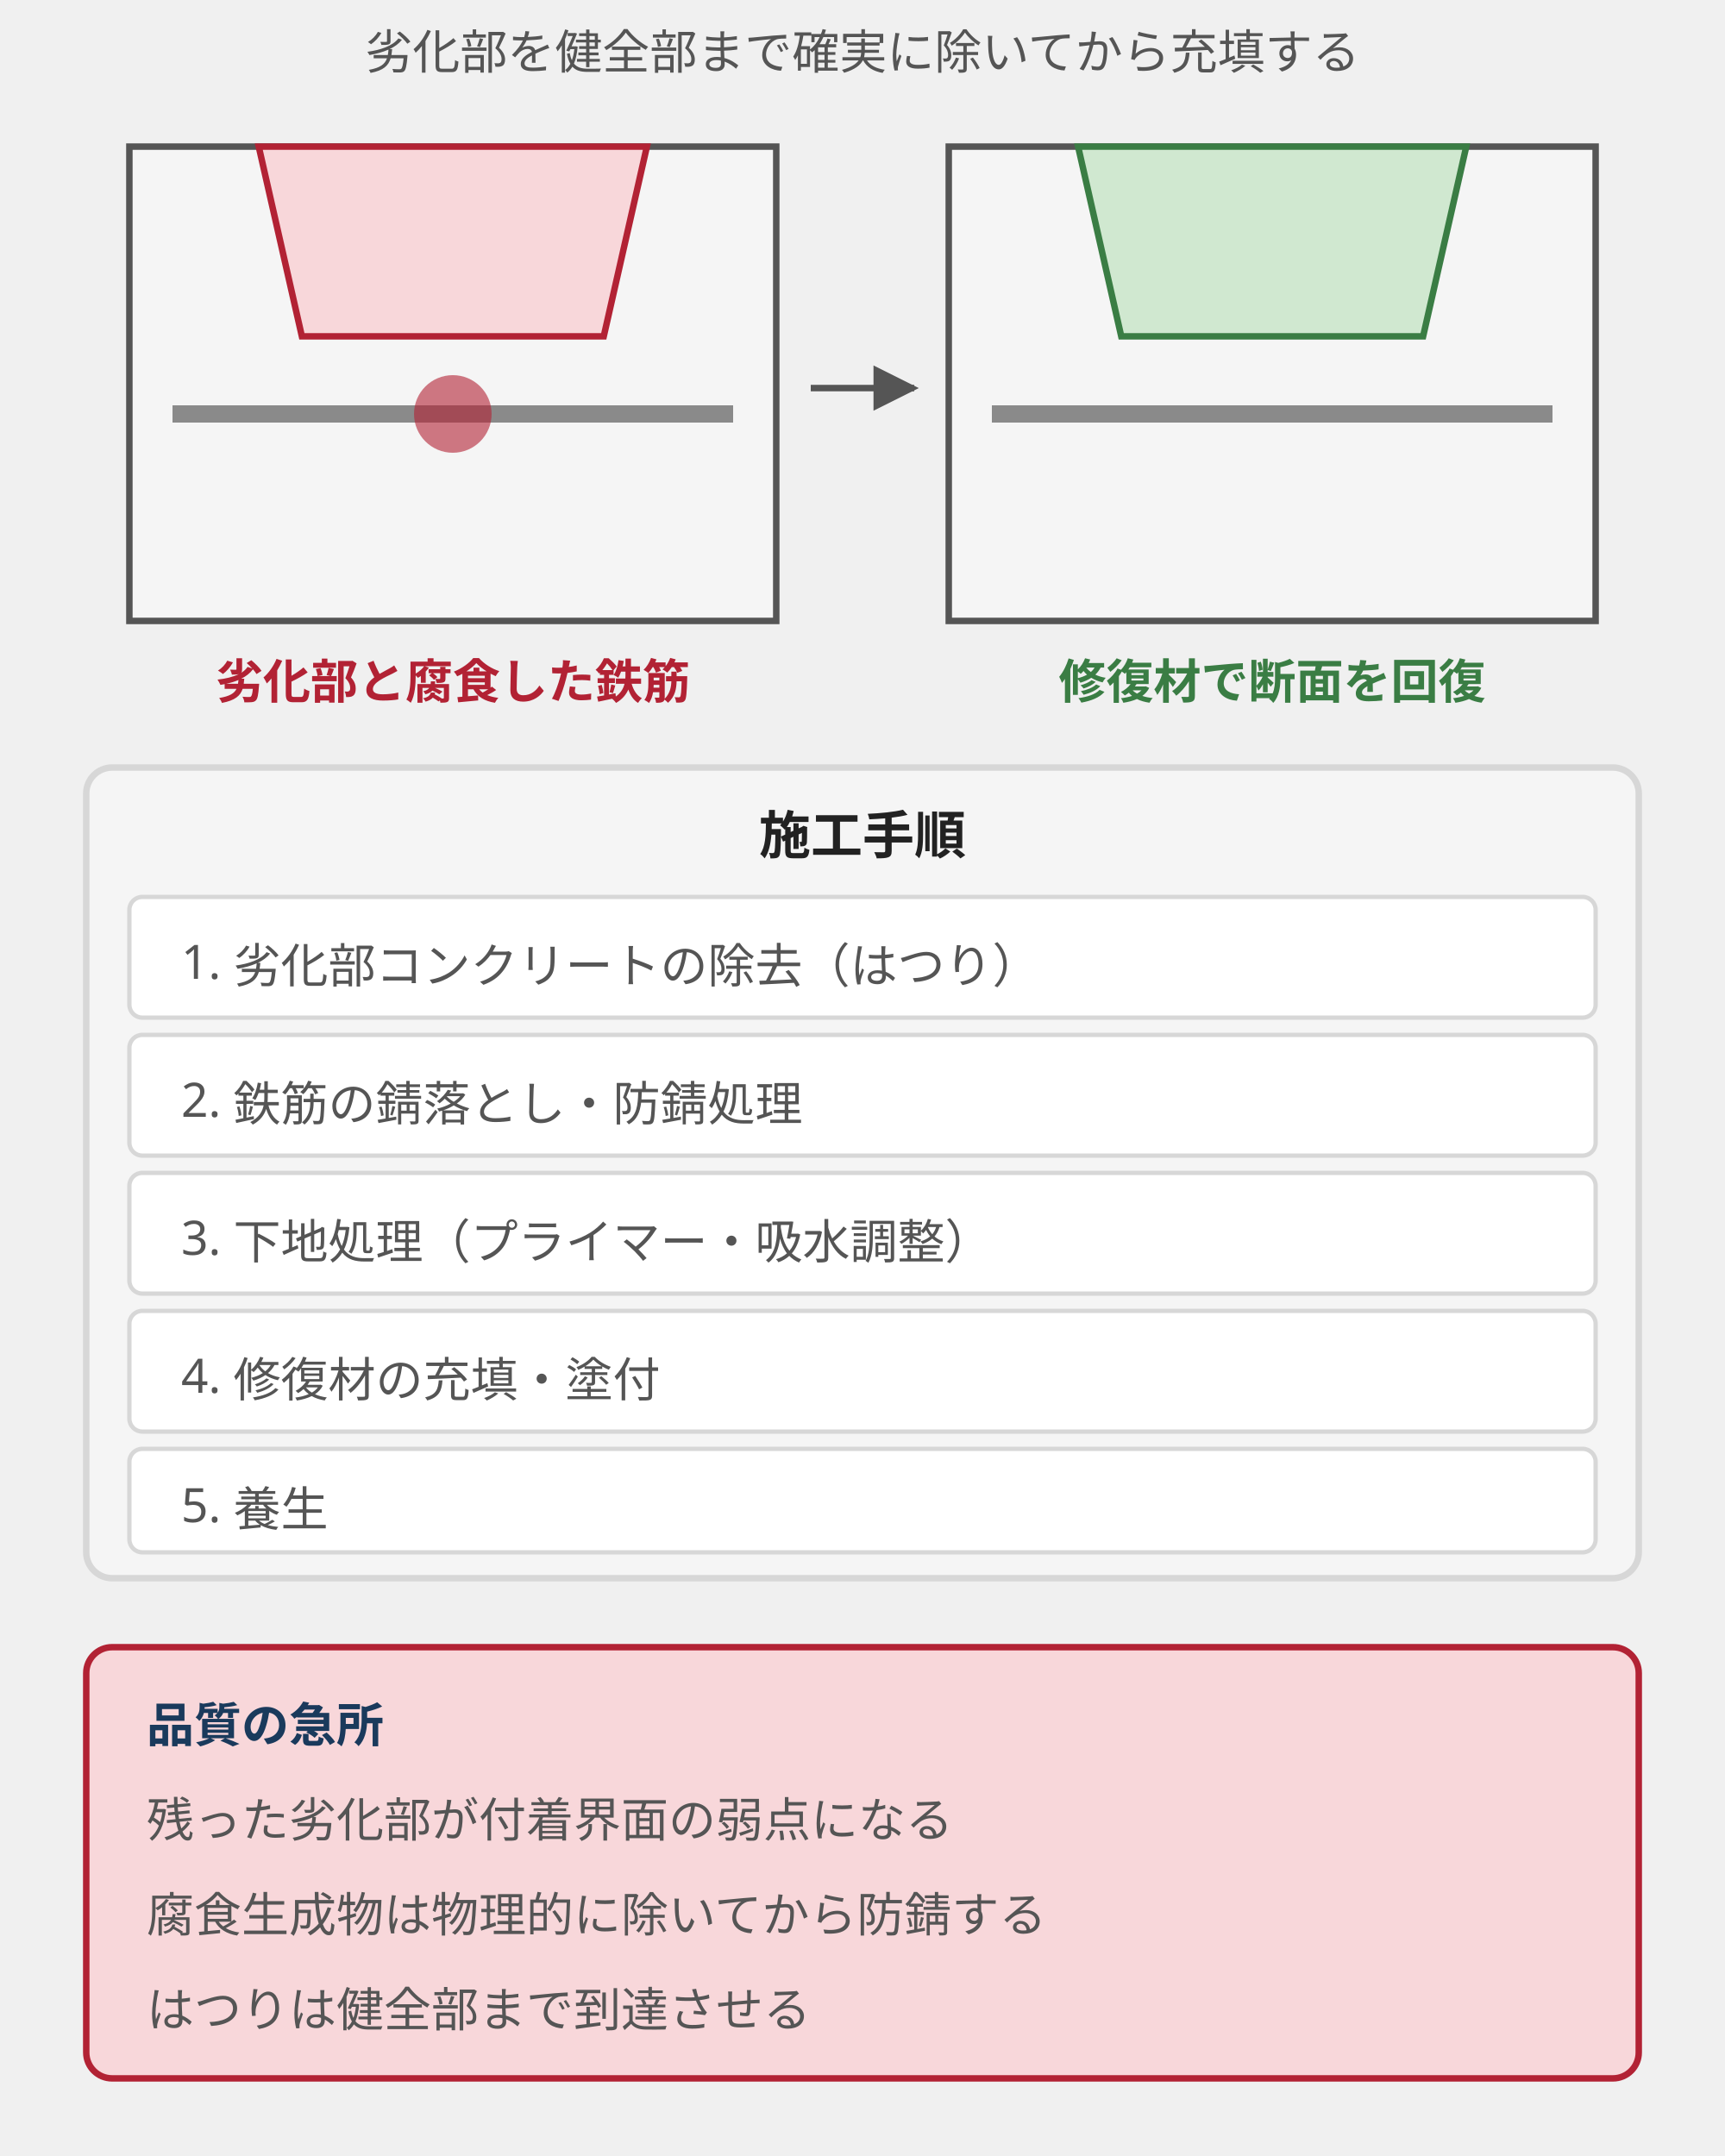
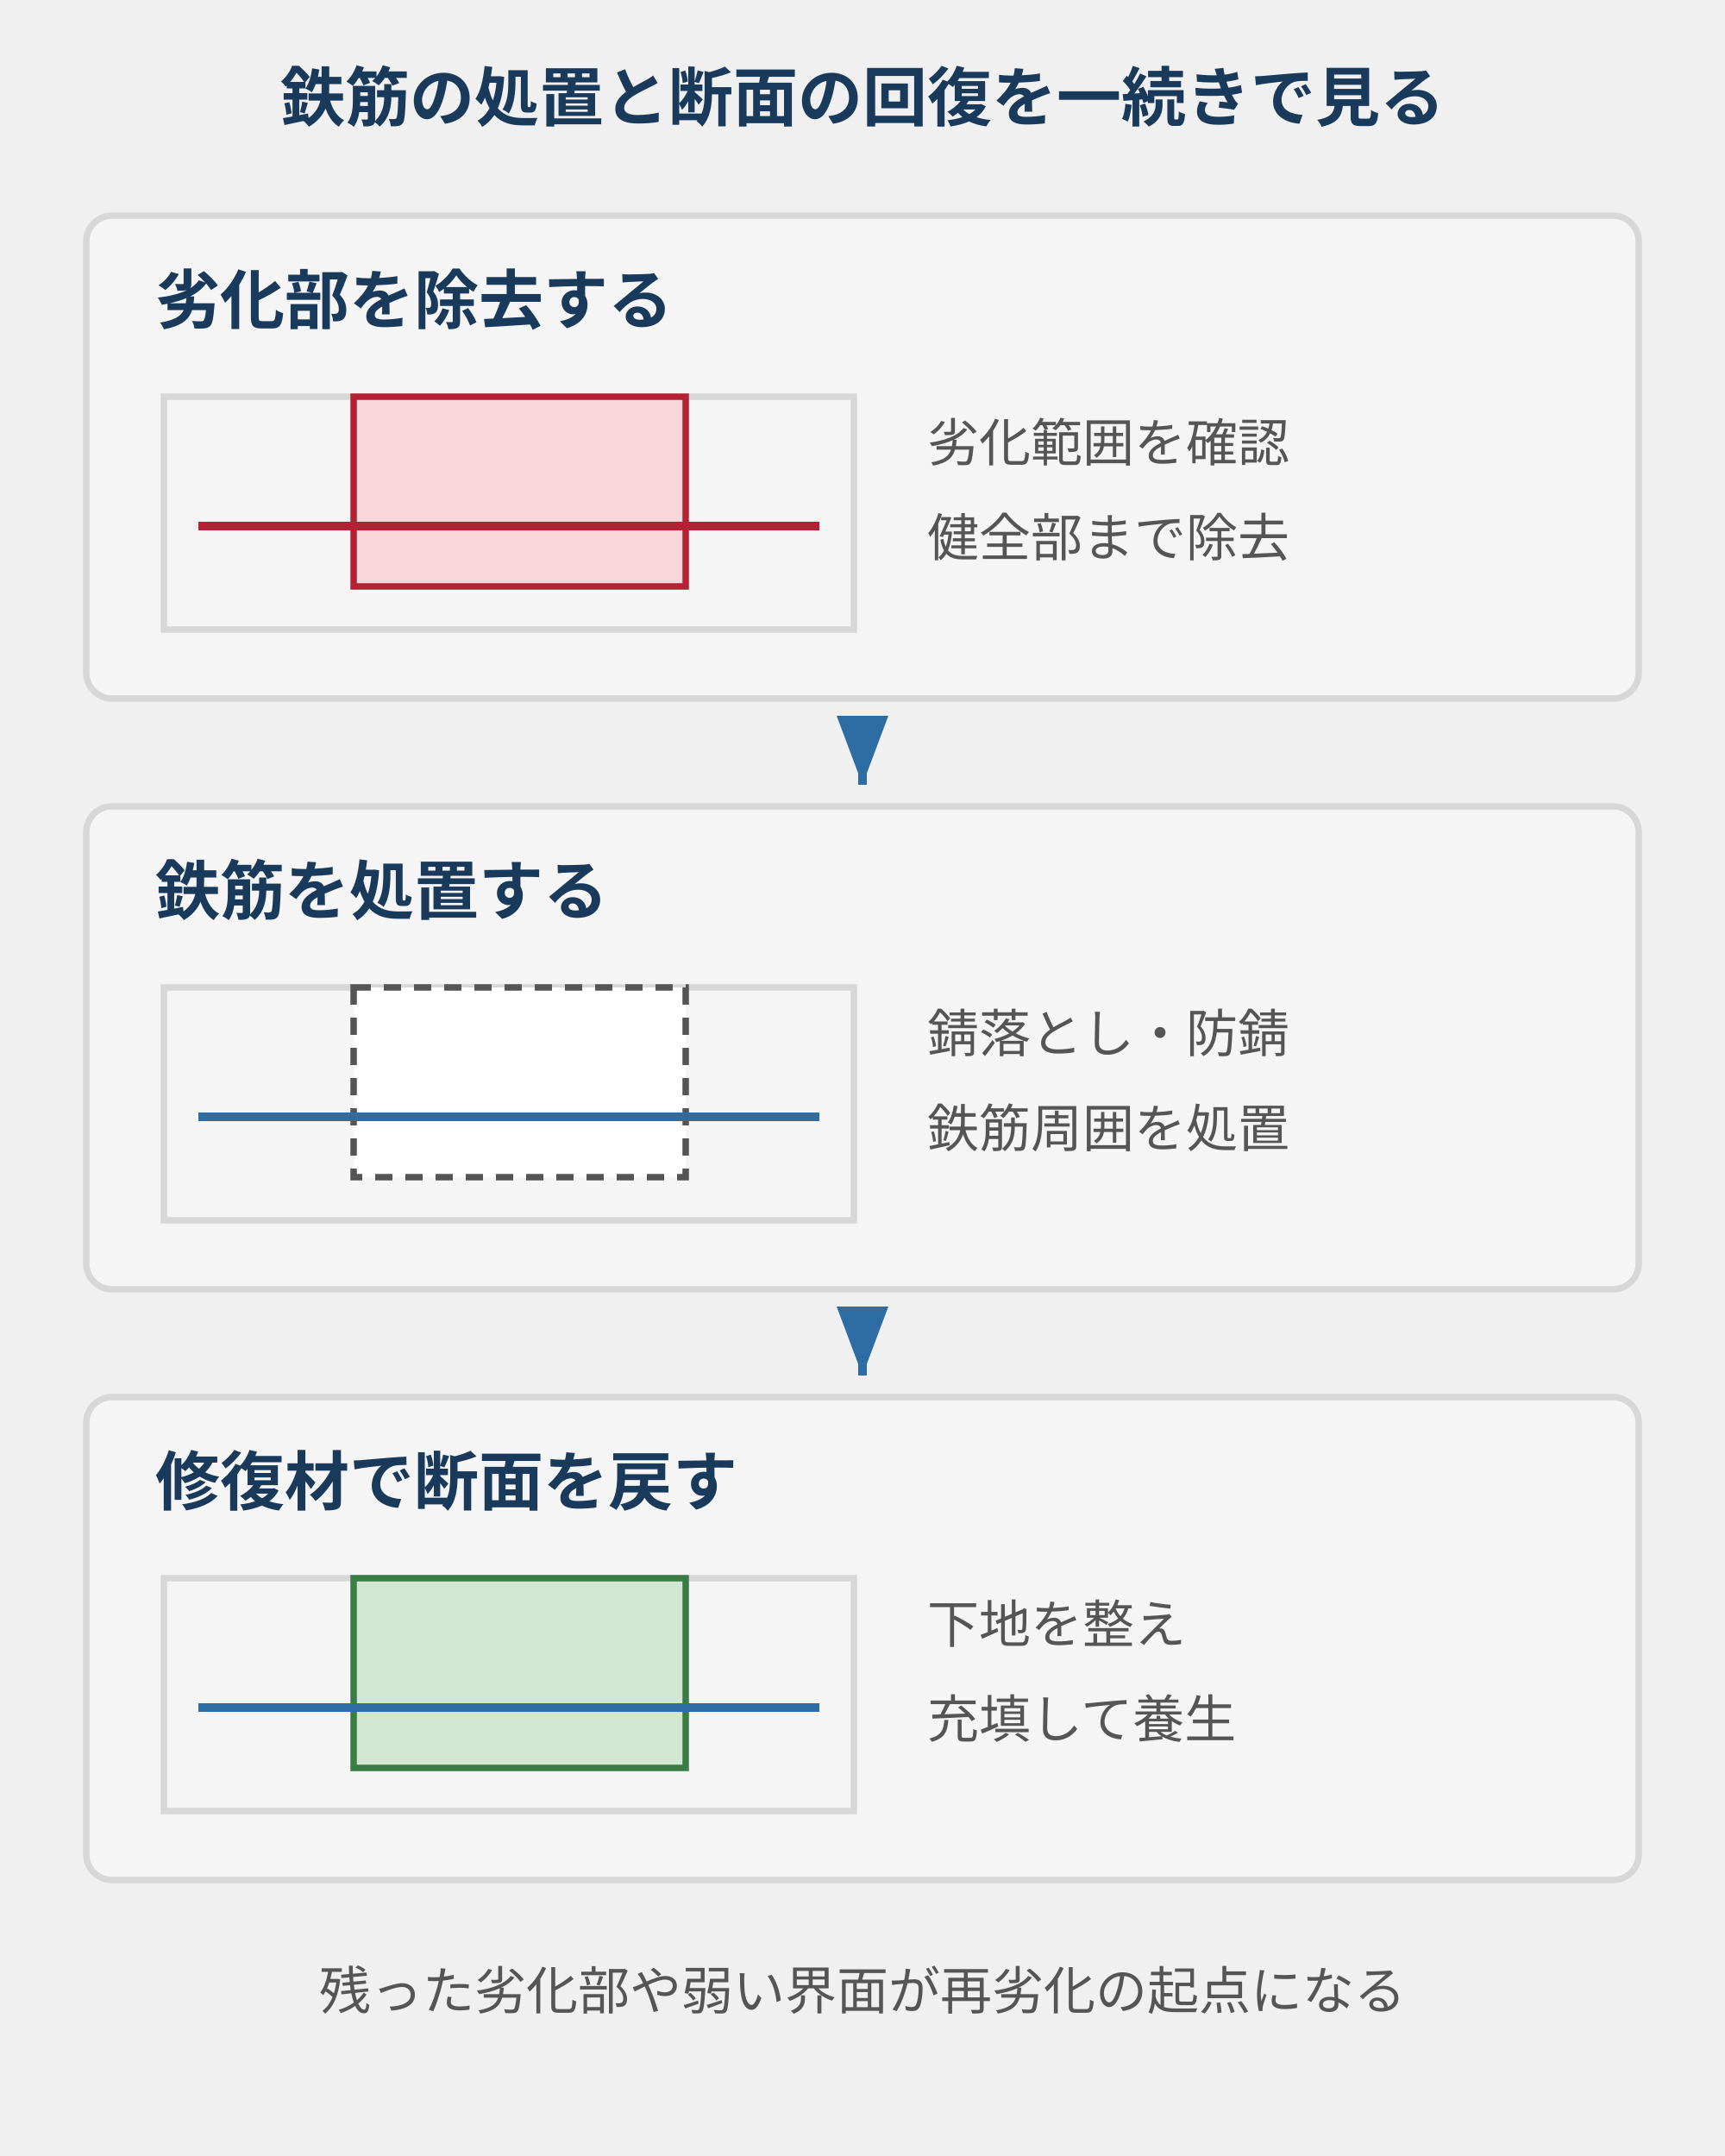
- <svg xmlns="http://www.w3.org/2000/svg" viewBox="0 0 400 500" style="max-width:400px;width:100%" role="img" aria-label="断面修復工法の断面模式図と、はつりから養生までの施工手順および品質の急所">
+ <svg xmlns="http://www.w3.org/2000/svg" viewBox="0 0 400 500" style="max-width:400px;width:100%" role="img" aria-label="劣化部の除去、鉄筋の錆落としと防錆、下地処理後の充填と養生を示す断面図">
  <defs>
-     <marker id="cdr2" viewBox="0 0 10 10" refX="9" refY="5" markerWidth="7" markerHeight="7" orient="auto">
-       <path d="M0,0 L10,5 L0,10 z" fill="#555" />
+     <style>
+ text{font-family:Inter,"Noto Sans JP","Hiragino Kaku Gothic ProN",sans-serif;fill:#555}.body{font-size:13px}.head{font-size:15px;font-weight:bold;fill:#1a3a5c}.small{font-size:12px}.strong{font-size:13px;font-weight:bold;fill:#1a3a5c}
+ /* ink-body / ink-strong / brand-fill / brand / positive-fill / positive / warn-fill / warn / danger-fill / danger / surface / token-border */
+ .surface{fill:#f5f5f5;stroke:#d7d7d7;stroke-width:1.5}.brand{fill:#e8f0fe;stroke:#2e6da4;stroke-width:1.5}.positive{fill:#d0e8d0;stroke:#3a7d44;stroke-width:1.5}.warn{fill:#fff3cd;stroke:#d4a017;stroke-width:1.5}.danger{fill:#f8d7da;stroke:#b22234;stroke-width:1.5}.line{stroke:#555;stroke-width:1.5;fill:none}.blue{stroke:#2e6da4;stroke-width:2;fill:none}.red{stroke:#b22234;stroke-width:2;fill:none}.green{stroke:#3a7d44;stroke-width:3;fill:none}
+ </style>
+     <marker id="a" markerWidth="8" markerHeight="6" refX="8" refY="3" orient="auto">
+       <path d="M0 0L8 3L0 6Z" fill="#2e6da4" />
+     </marker>
+     <marker id="g" markerWidth="8" markerHeight="6" refX="8" refY="3" orient="auto">
+       <path d="M0 0L8 3L0 6Z" fill="#3a7d44" />
    </marker>
  </defs>
-   <text x="200" y="16" text-anchor="middle" font-family="sans-serif" font-size="11" fill="#555">劣化部を健全部まで確実に除いてから充填する</text>
-   <rect x="30" y="34" width="150" height="110" fill="#f5f5f5" stroke="#555" stroke-width="1.5" />
-   <path d="M60 34 L150 34 L140 78 L70 78 Z" fill="#f8d7da" stroke="#b22234" stroke-width="1.5" />
-   <line x1="40" y1="96" x2="170" y2="96" stroke="#8a8a8a" stroke-width="4" />
-   <circle cx="105" cy="96" r="9" fill="#b22234" opacity="0.6" />
-   <text x="105" y="162" text-anchor="middle" font-family="sans-serif" font-size="11" font-weight="bold" fill="#b22234">劣化部と腐食した鉄筋</text>
-   <line x1="188" y1="90" x2="212" y2="90" stroke="#555" stroke-width="1.5" marker-end="url(#cdr2)" />
-   <rect x="220" y="34" width="150" height="110" fill="#f5f5f5" stroke="#555" stroke-width="1.5" />
-   <path d="M250 34 L340 34 L330 78 L260 78 Z" fill="#d0e8d0" stroke="#3a7d44" stroke-width="1.5" />
-   <line x1="230" y1="96" x2="360" y2="96" stroke="#8a8a8a" stroke-width="4" />
-   <text x="295" y="162" text-anchor="middle" font-family="sans-serif" font-size="11" font-weight="bold" fill="#3a7d44">修復材で断面を回復</text>
-   <rect x="20" y="178" width="360" height="188" rx="6" fill="#f5f5f5" stroke="#d7d7d7" stroke-width="1.5" />
-   <text x="200" y="198" text-anchor="middle" font-family="sans-serif" font-size="12" font-weight="bold" fill="#222">施工手順</text>
-   <rect x="30" y="208" width="340" height="28" rx="3" fill="#ffffff" stroke="#d7d7d7" stroke-width="1" />
-   <text x="42" y="227" font-family="sans-serif" font-size="11" fill="#555">1. 劣化部コンクリートの除去（はつり）</text>
-   <rect x="30" y="240" width="340" height="28" rx="3" fill="#ffffff" stroke="#d7d7d7" stroke-width="1" />
-   <text x="42" y="259" font-family="sans-serif" font-size="11" fill="#555">2. 鉄筋の錆落とし・防錆処理</text>
-   <rect x="30" y="272" width="340" height="28" rx="3" fill="#ffffff" stroke="#d7d7d7" stroke-width="1" />
-   <text x="42" y="291" font-family="sans-serif" font-size="11" fill="#555">3. 下地処理（プライマー・吸水調整）</text>
-   <rect x="30" y="304" width="340" height="28" rx="3" fill="#ffffff" stroke="#d7d7d7" stroke-width="1" />
-   <text x="42" y="323" font-family="sans-serif" font-size="11" fill="#555">4. 修復材の充填・塗付</text>
-   <rect x="30" y="336" width="340" height="24" rx="3" fill="#ffffff" stroke="#d7d7d7" stroke-width="1" />
-   <text x="42" y="353" font-family="sans-serif" font-size="11" fill="#555">5. 養生</text>
-   <rect x="20" y="382" width="360" height="100" rx="6" fill="#f8d7da" stroke="#b22234" stroke-width="1.5" />
-   <text x="34" y="404" font-family="sans-serif" font-size="11" font-weight="bold" fill="#1a3a5c">品質の急所</text>
-   <text x="34" y="426" font-family="sans-serif" font-size="11" fill="#555">残った劣化部が付着界面の弱点になる</text>
-   <text x="34" y="448" font-family="sans-serif" font-size="11" fill="#555">腐食生成物は物理的に除いてから防錆する</text>
-   <text x="34" y="470" font-family="sans-serif" font-size="11" fill="#555">はつりは健全部まで到達させる</text>
+   <text class="head" x="200" y="28" text-anchor="middle">鉄筋の処置と断面の回復を一続きで見る</text>
+   <rect class="surface" x="20" y="50" width="360" height="112" rx="6" />
+   <text class="head" x="36" y="75" text-anchor="start">劣化部を除去する</text>
+   <rect class="surface" x="38" y="92" width="160" height="54" rx="0" />
+   <path class="danger" d="M82 92H159V136H82Z" />
+   <line class="red" x1="46" y1="122" x2="190" y2="122" stroke-width="4" />
+   <text class="small" x="215" y="107" text-anchor="start">劣化範囲を確認</text>
+   <text class="small" x="215" y="129" text-anchor="start">健全部まで除去</text>
+   <line class="blue" x1="200" y1="166" x2="200" y2="182" marker-end="url(#a)" />
+   <rect class="surface" x="20" y="187" width="360" height="112" rx="6" />
+   <text class="head" x="36" y="212" text-anchor="start">鉄筋を処置する</text>
+   <rect class="surface" x="38" y="229" width="160" height="54" rx="0" />
+   <path d="M82 229H159V273H82Z" fill="#fff" stroke="#555" stroke-width="1.5" stroke-dasharray="4 3" />
+   <line class="blue" x1="46" y1="259" x2="190" y2="259" stroke-width="4" />
+   <text class="small" x="215" y="244" text-anchor="start">錆落とし・防錆</text>
+   <text class="small" x="215" y="266" text-anchor="start">鉄筋周囲を処置</text>
+   <line class="blue" x1="200" y1="303" x2="200" y2="319" marker-end="url(#a)" />
+   <rect class="surface" x="20" y="324" width="360" height="112" rx="6" />
+   <text class="head" x="36" y="349" text-anchor="start">修復材で断面を戻す</text>
+   <rect class="surface" x="38" y="366" width="160" height="54" rx="0" />
+   <rect class="positive" x="82" y="366" width="77" height="44" rx="0" />
+   <line class="blue" x1="46" y1="396" x2="190" y2="396" stroke-width="4" />
+   <text class="small" x="215" y="381" text-anchor="start">下地を整え</text>
+   <text class="small" x="215" y="403" text-anchor="start">充填して養生</text>
+   <text class="small" x="200" y="466" text-anchor="middle">残った劣化部や弱い界面が再劣化の起点になる</text>
</svg>
